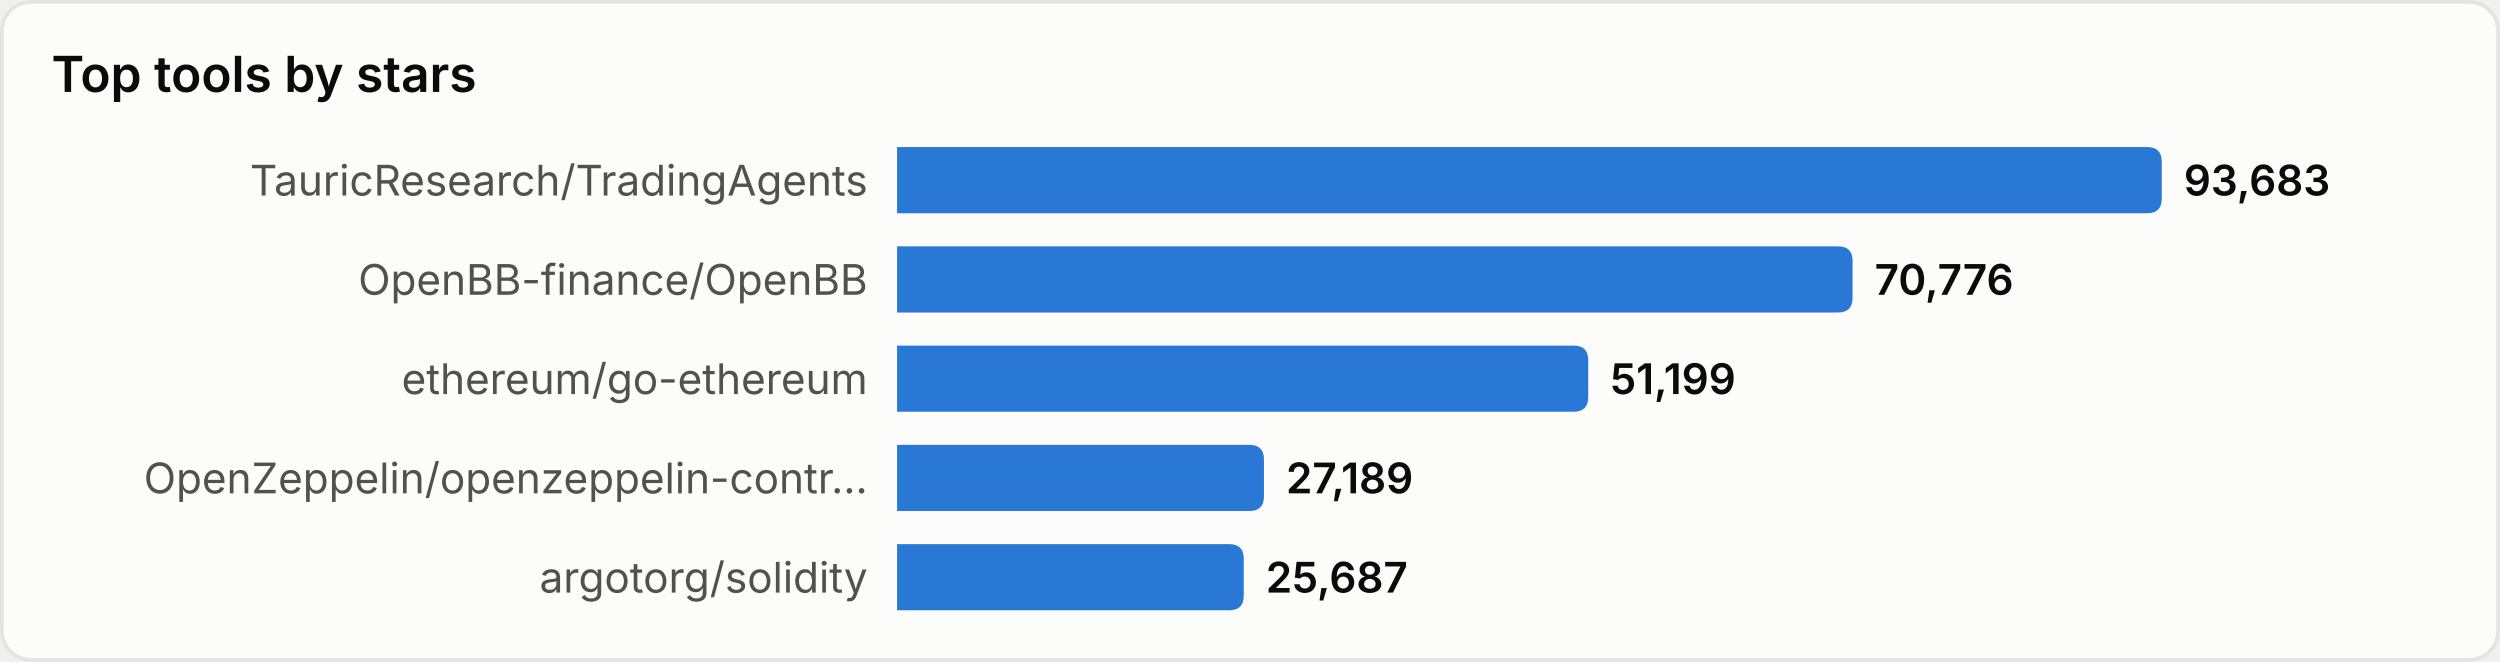
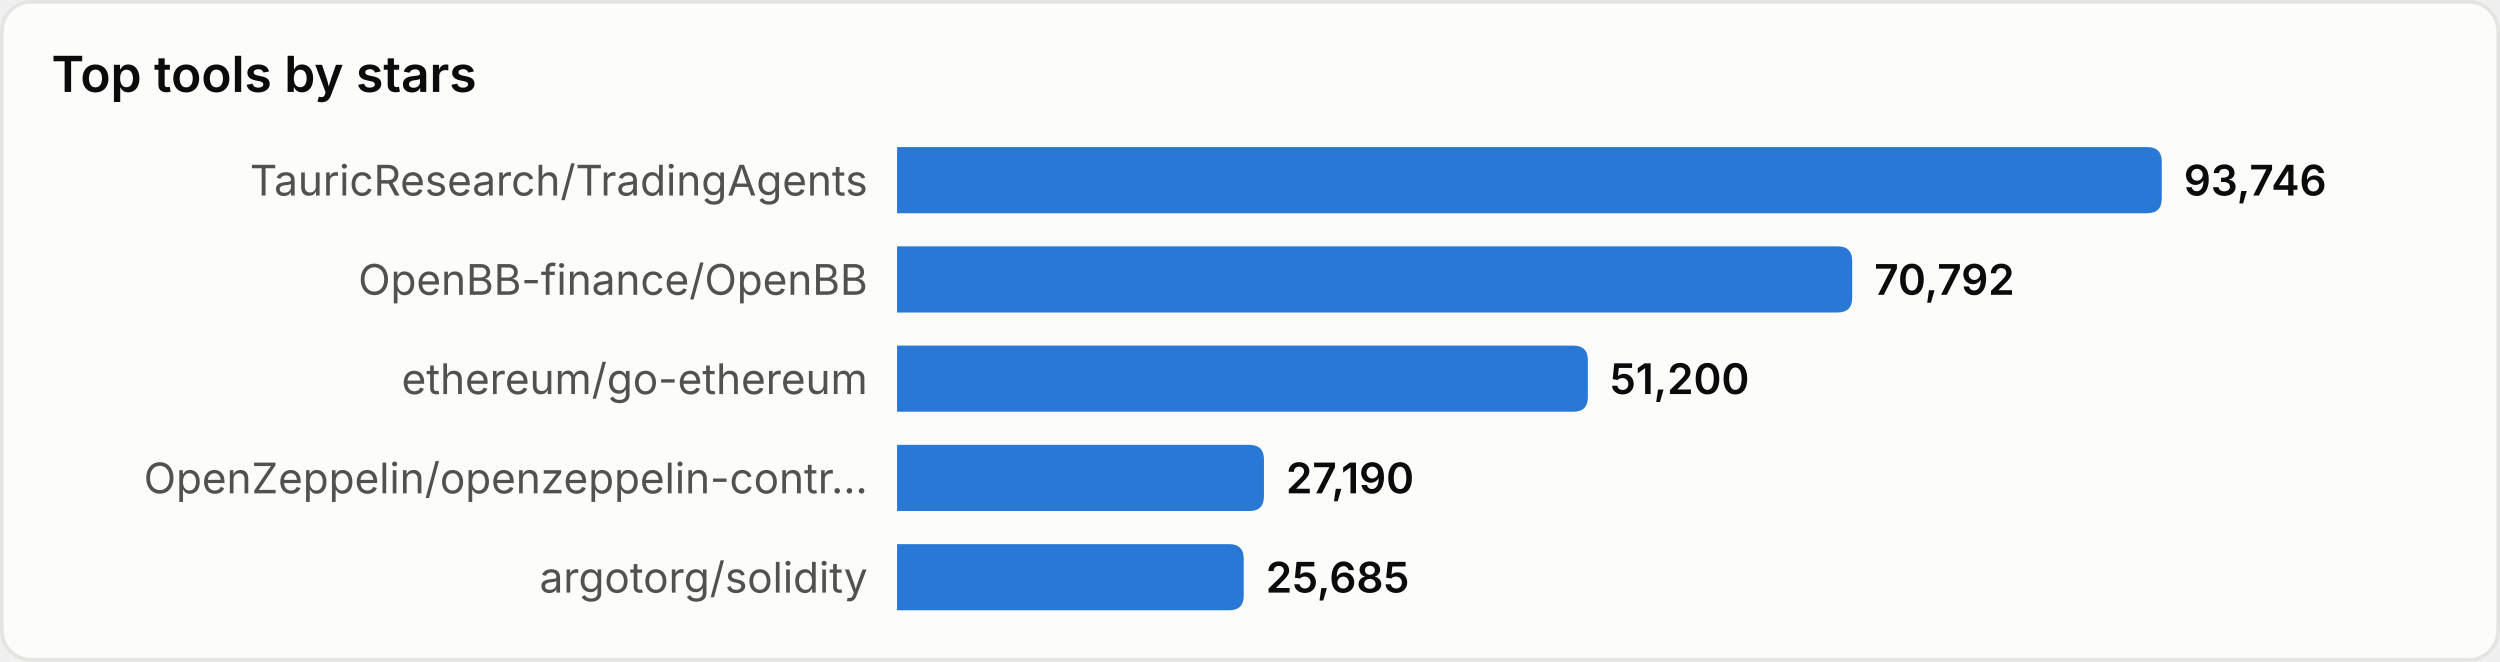
<svg xmlns="http://www.w3.org/2000/svg" width="680" height="180" viewBox="0 0 680 180" role="img" aria-label="Top tools by stars">
  <style>
text{font-family:system-ui,-apple-system,'Segoe UI',sans-serif}
.srf{fill:#fcfcfb;stroke:#e4e4e0}.ttl{fill:#0b0b0b;font-size:13.5px;font-weight:600}
.lbl{fill:#52514e;font-size:11.5px}.val{fill:#0b0b0b;font-size:11.5px;font-weight:600}
.bar{fill:#2a78d6}
@media(prefers-color-scheme:dark){
.srf{fill:#1a1a19;stroke:#33332f}.ttl{fill:#ffffff}
.lbl{fill:#c3c2b7}.val{fill:#ffffff}.bar{fill:#3987e5}
}
</style>
  <rect x="0.5" y="0.5" width="679" height="179" rx="8" class="srf" />
  <text x="14" y="25" class="ttl">Top tools by stars</text>
  <text x="236" y="49.0" class="lbl" text-anchor="end" dominant-baseline="central">TauricResearch/TradingAgents</text>
  <path d="M244,40 h340.0 q4,0 4,4 v10 q0,4 -4,4 h-340.0 z" class="bar" />
-   <text x="594.0" y="49.0" class="val" dominant-baseline="central">93,683</text>
+   <text x="594.0" y="49.0" class="val" dominant-baseline="central">93,746</text>
  <text x="236" y="76.0" class="lbl" text-anchor="end" dominant-baseline="central">OpenBB-finance/OpenBB</text>
-   <path d="M244,67 h255.9 q4,0 4,4 v10 q0,4 -4,4 h-255.9 z" class="bar" />
-   <text x="509.9" y="76.0" class="val" dominant-baseline="central">70,776</text>
+   <path d="M244,67 h255.8 q4,0 4,4 v10 q0,4 -4,4 h-255.8 z" class="bar" />
+   <text x="509.8" y="76.0" class="val" dominant-baseline="central">70,792</text>
  <text x="236" y="103.0" class="lbl" text-anchor="end" dominant-baseline="central">ethereum/go-ethereum</text>
-   <path d="M244,94 h184.0 q4,0 4,4 v10 q0,4 -4,4 h-184.0 z" class="bar" />
-   <text x="438.0" y="103.0" class="val" dominant-baseline="central">51,199</text>
+   <path d="M244,94 h183.9 q4,0 4,4 v10 q0,4 -4,4 h-183.9 z" class="bar" />
+   <text x="437.9" y="103.0" class="val" dominant-baseline="central">51,200</text>
  <text x="236" y="130.0" class="lbl" text-anchor="end" dominant-baseline="central">OpenZeppelin/openzeppelin-contr…</text>
  <path d="M244,121 h95.8 q4,0 4,4 v10 q0,4 -4,4 h-95.8 z" class="bar" />
-   <text x="349.8" y="130.0" class="val" dominant-baseline="central">27,189</text>
+   <text x="349.8" y="130.0" class="val" dominant-baseline="central">27,190</text>
  <text x="236" y="157.0" class="lbl" text-anchor="end" dominant-baseline="central">argotorg/solidity</text>
  <path d="M244,148 h90.3 q4,0 4,4 v10 q0,4 -4,4 h-90.3 z" class="bar" />
-   <text x="344.3" y="157.0" class="val" dominant-baseline="central">25,687</text>
+   <text x="344.3" y="157.0" class="val" dominant-baseline="central">25,685</text>
</svg>
